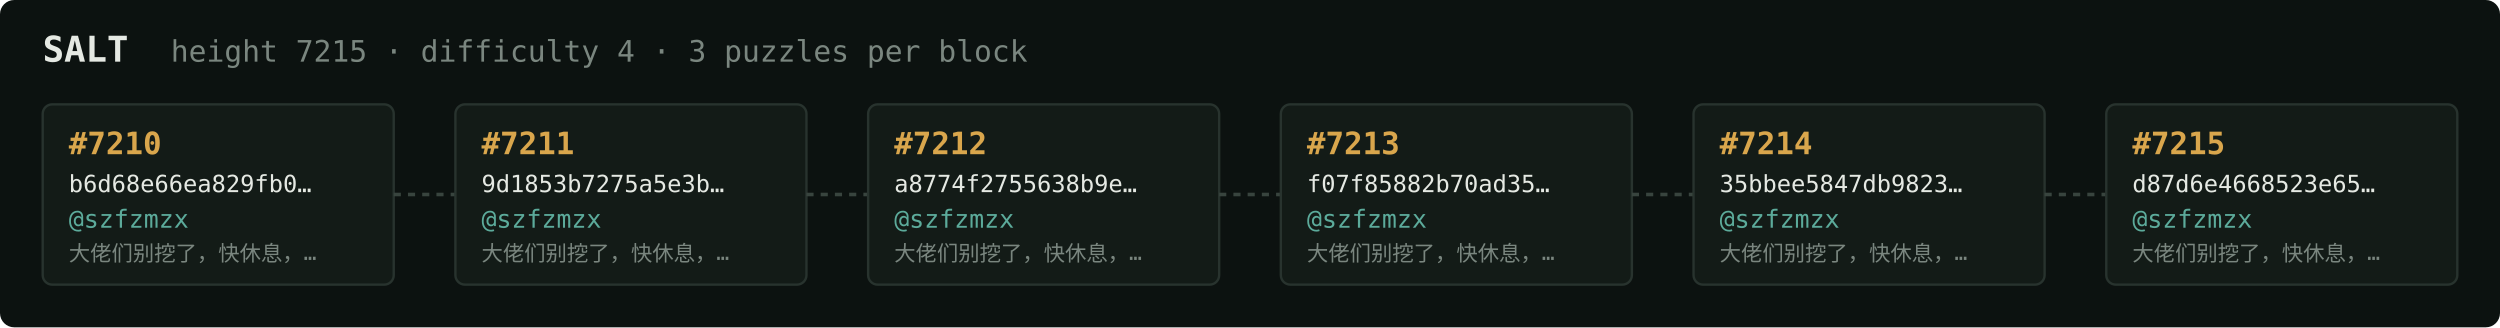
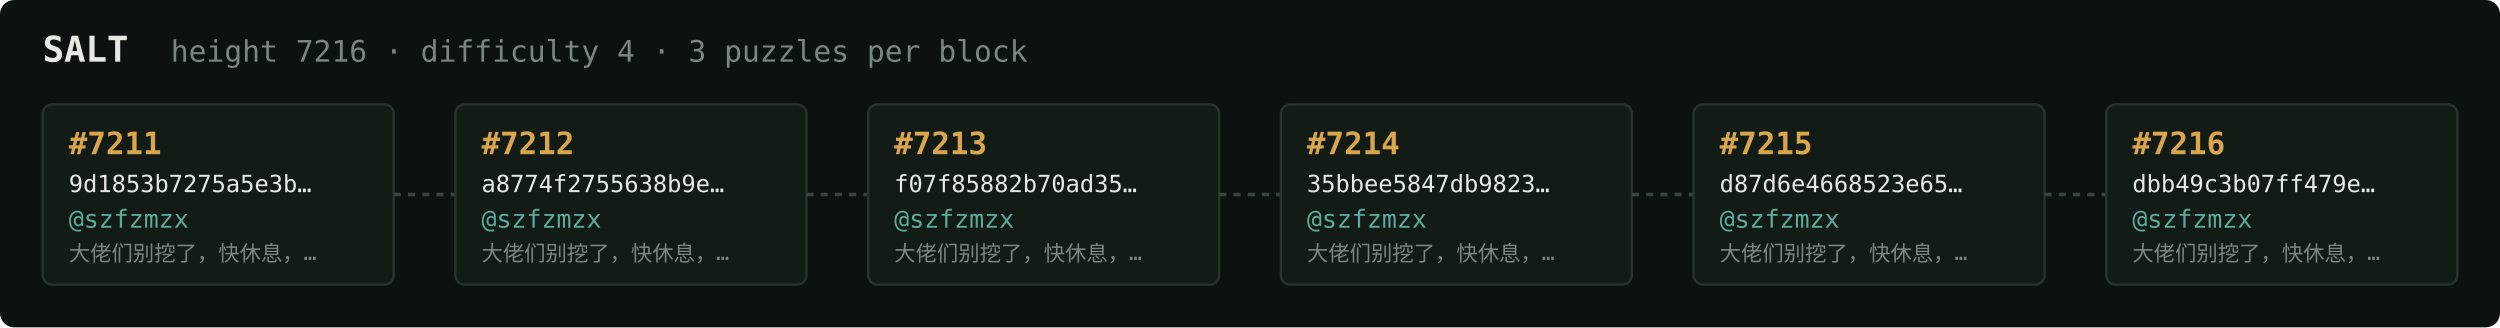
<svg xmlns="http://www.w3.org/2000/svg" width="1054" height="138" viewBox="0 0 1054 138" font-family="ui-monospace,SFMono-Regular,Menlo,monospace">
  <rect fill="#0c1210" width="1054" height="138" rx="6" />
  <text x="18" y="26" fill="#e5e9e3" font-size="15" font-weight="700">SALT</text>
-   <text x="72" y="26" fill="#7a867f" font-size="12.5">height 7215 · difficulty 4 · 3 puzzles per block</text>
+   <text x="72" y="26" fill="#7a867f" font-size="12.5">height 7216 · difficulty 4 · 3 puzzles per block</text>
  <rect x="18" y="44" width="148" height="76" rx="4" fill="#131b17" stroke="#28332e" stroke-width="1" />
-   <text x="29" y="65" fill="#d9a64c" font-size="13" font-weight="700">#7210</text>
-   <text x="29" y="81" fill="#e5e9e3" font-size="10">b6d68e66ea829fb0…</text>
+   <text x="29" y="65" fill="#d9a64c" font-size="13" font-weight="700">#7211</text>
+   <text x="29" y="81" fill="#e5e9e3" font-size="10">9d1853b7275a5e3b…</text>
  <text x="29" y="96" fill="#5cab9b" font-size="10.5">@szfzmzx</text>
  <text x="29" y="110" fill="#7a867f" font-size="9">大佬们别挖了，快休息，…</text>
  <line x1="166" y1="82.0" x2="192" y2="82.0" stroke="#38443e" stroke-width="1.5" stroke-dasharray="3 3" />
  <rect x="192" y="44" width="148" height="76" rx="4" fill="#131b17" stroke="#28332e" stroke-width="1" />
-   <text x="203" y="65" fill="#d9a64c" font-size="13" font-weight="700">#7211</text>
-   <text x="203" y="81" fill="#e5e9e3" font-size="10">9d1853b7275a5e3b…</text>
+   <text x="203" y="65" fill="#d9a64c" font-size="13" font-weight="700">#7212</text>
+   <text x="203" y="81" fill="#e5e9e3" font-size="10">a8774f2755638b9e…</text>
  <text x="203" y="96" fill="#5cab9b" font-size="10.5">@szfzmzx</text>
  <text x="203" y="110" fill="#7a867f" font-size="9">大佬们别挖了，快休息，…</text>
  <line x1="340" y1="82.0" x2="366" y2="82.0" stroke="#38443e" stroke-width="1.5" stroke-dasharray="3 3" />
  <rect x="366" y="44" width="148" height="76" rx="4" fill="#131b17" stroke="#28332e" stroke-width="1" />
-   <text x="377" y="65" fill="#d9a64c" font-size="13" font-weight="700">#7212</text>
-   <text x="377" y="81" fill="#e5e9e3" font-size="10">a8774f2755638b9e…</text>
+   <text x="377" y="65" fill="#d9a64c" font-size="13" font-weight="700">#7213</text>
+   <text x="377" y="81" fill="#e5e9e3" font-size="10">f07f85882b70ad35…</text>
  <text x="377" y="96" fill="#5cab9b" font-size="10.5">@szfzmzx</text>
  <text x="377" y="110" fill="#7a867f" font-size="9">大佬们别挖了，快休息，…</text>
  <line x1="514" y1="82.0" x2="540" y2="82.0" stroke="#38443e" stroke-width="1.5" stroke-dasharray="3 3" />
  <rect x="540" y="44" width="148" height="76" rx="4" fill="#131b17" stroke="#28332e" stroke-width="1" />
-   <text x="551" y="65" fill="#d9a64c" font-size="13" font-weight="700">#7213</text>
-   <text x="551" y="81" fill="#e5e9e3" font-size="10">f07f85882b70ad35…</text>
+   <text x="551" y="65" fill="#d9a64c" font-size="13" font-weight="700">#7214</text>
+   <text x="551" y="81" fill="#e5e9e3" font-size="10">35bbee5847db9823…</text>
  <text x="551" y="96" fill="#5cab9b" font-size="10.5">@szfzmzx</text>
  <text x="551" y="110" fill="#7a867f" font-size="9">大佬们别挖了，快休息，…</text>
  <line x1="688" y1="82.0" x2="714" y2="82.0" stroke="#38443e" stroke-width="1.5" stroke-dasharray="3 3" />
  <rect x="714" y="44" width="148" height="76" rx="4" fill="#131b17" stroke="#28332e" stroke-width="1" />
-   <text x="725" y="65" fill="#d9a64c" font-size="13" font-weight="700">#7214</text>
-   <text x="725" y="81" fill="#e5e9e3" font-size="10">35bbee5847db9823…</text>
+   <text x="725" y="65" fill="#d9a64c" font-size="13" font-weight="700">#7215</text>
+   <text x="725" y="81" fill="#e5e9e3" font-size="10">d87d6e4668523e65…</text>
  <text x="725" y="96" fill="#5cab9b" font-size="10.5">@szfzmzx</text>
  <text x="725" y="110" fill="#7a867f" font-size="9">大佬们别挖了，快休息，…</text>
  <line x1="862" y1="82.0" x2="888" y2="82.0" stroke="#38443e" stroke-width="1.5" stroke-dasharray="3 3" />
  <rect x="888" y="44" width="148" height="76" rx="4" fill="#131b17" stroke="#28332e" stroke-width="1" />
-   <text x="899" y="65" fill="#d9a64c" font-size="13" font-weight="700">#7215</text>
-   <text x="899" y="81" fill="#e5e9e3" font-size="10">d87d6e4668523e65…</text>
+   <text x="899" y="65" fill="#d9a64c" font-size="13" font-weight="700">#7216</text>
+   <text x="899" y="81" fill="#e5e9e3" font-size="10">dbb49c3b07ff479e…</text>
  <text x="899" y="96" fill="#5cab9b" font-size="10.5">@szfzmzx</text>
  <text x="899" y="110" fill="#7a867f" font-size="9">大佬们别挖了，快休息，…</text>
</svg>
